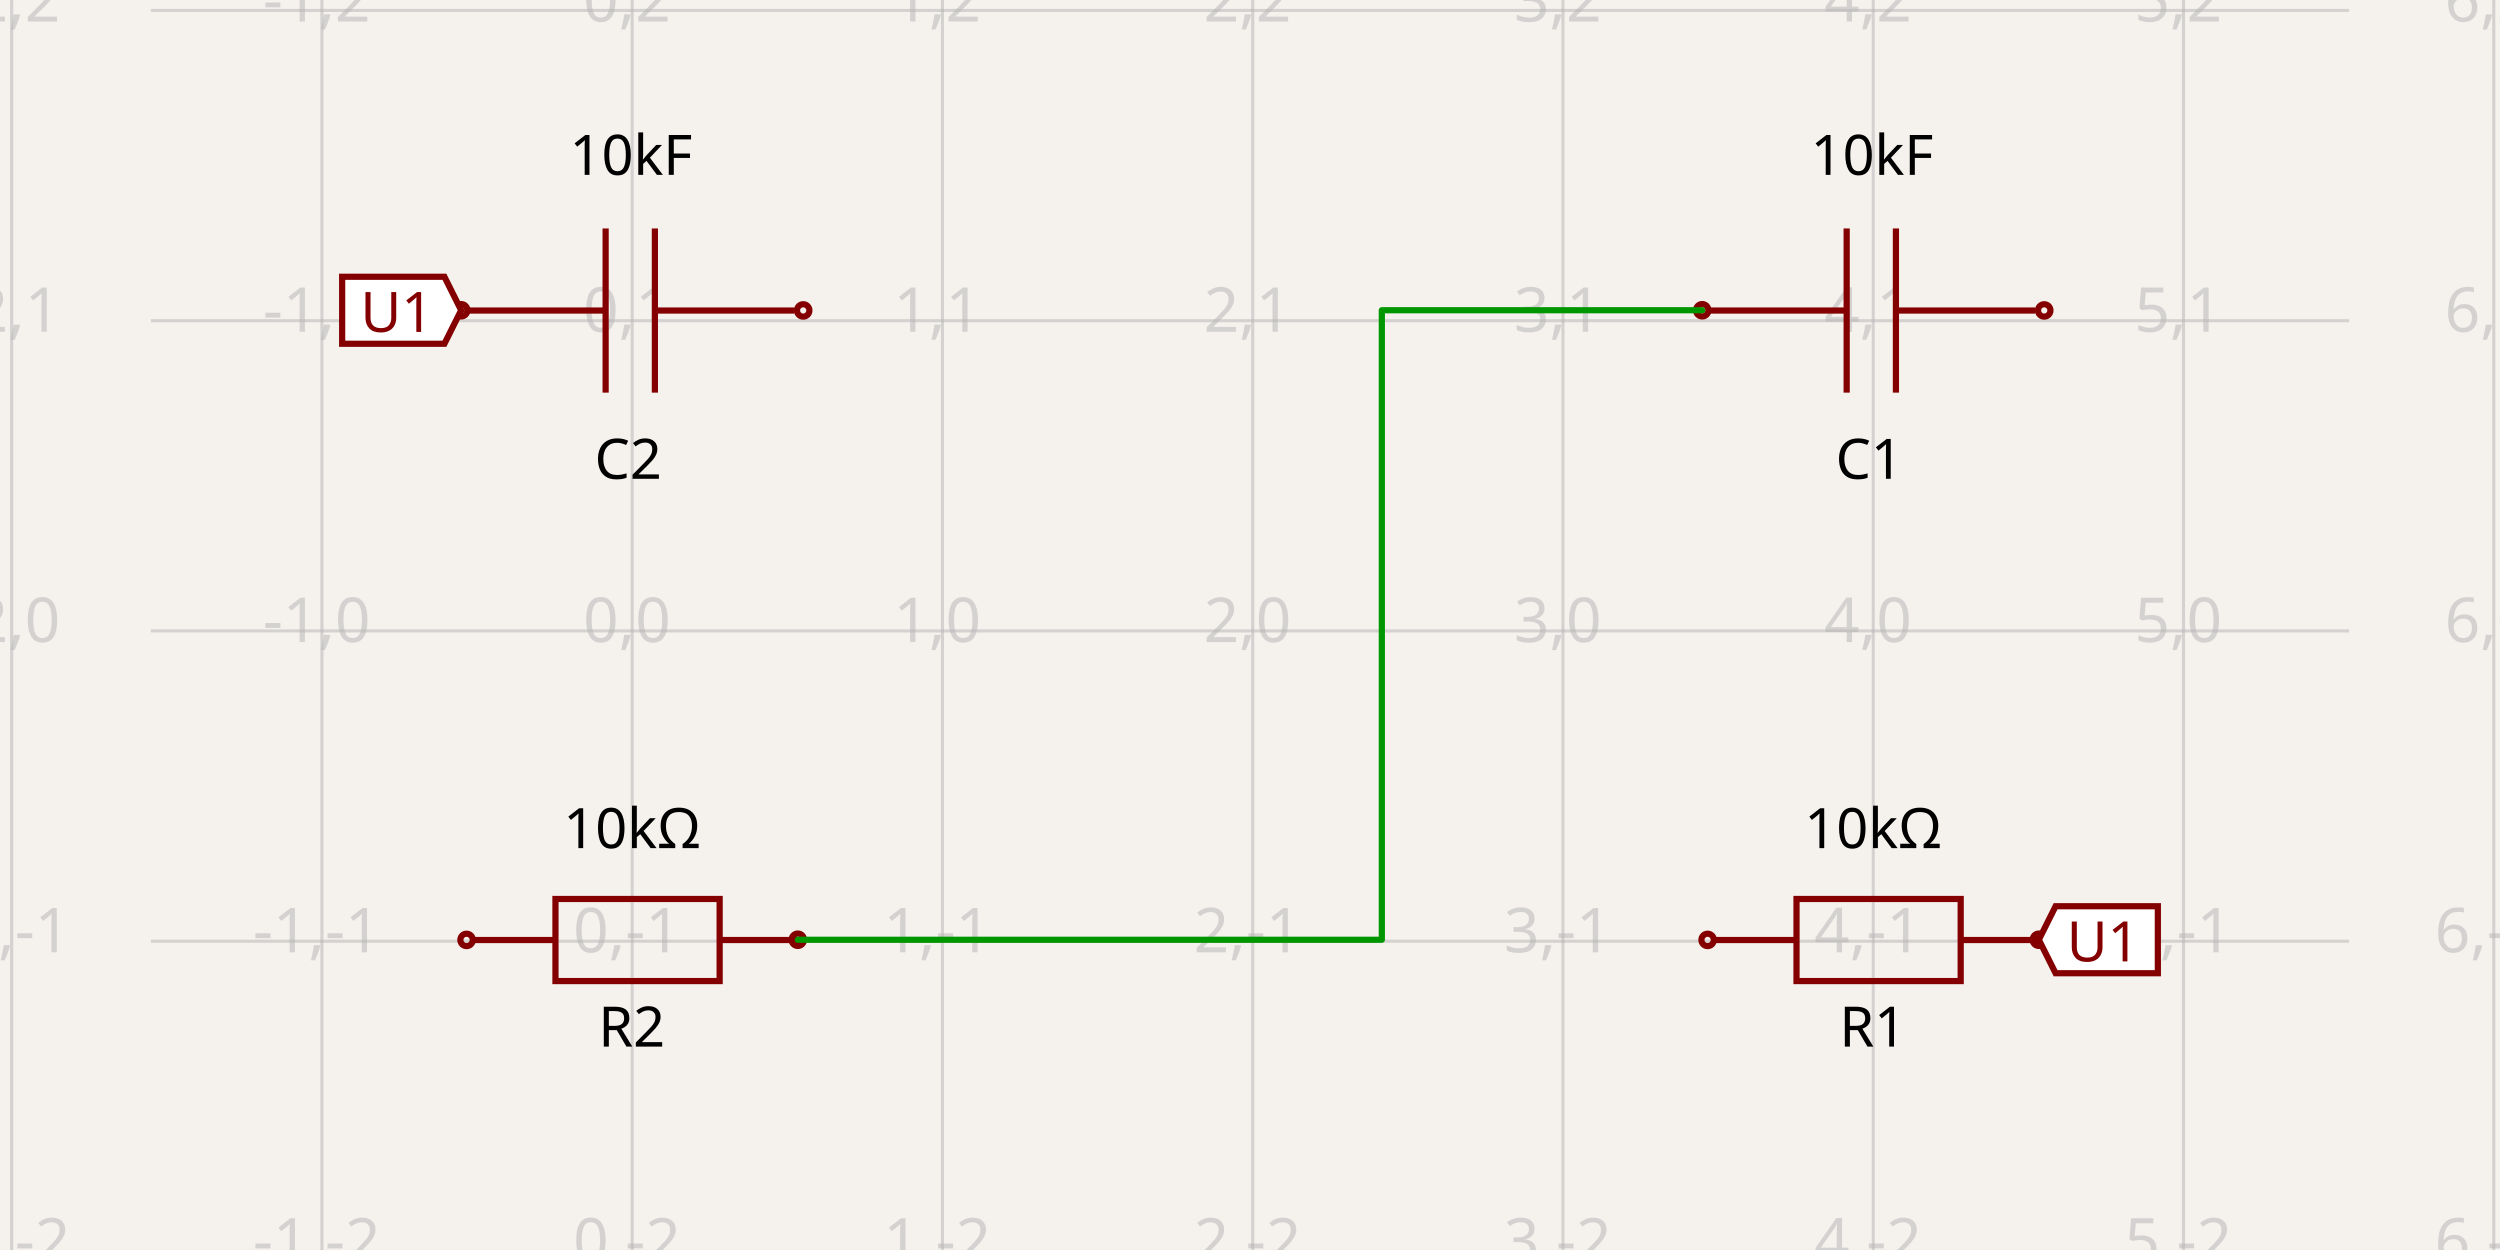
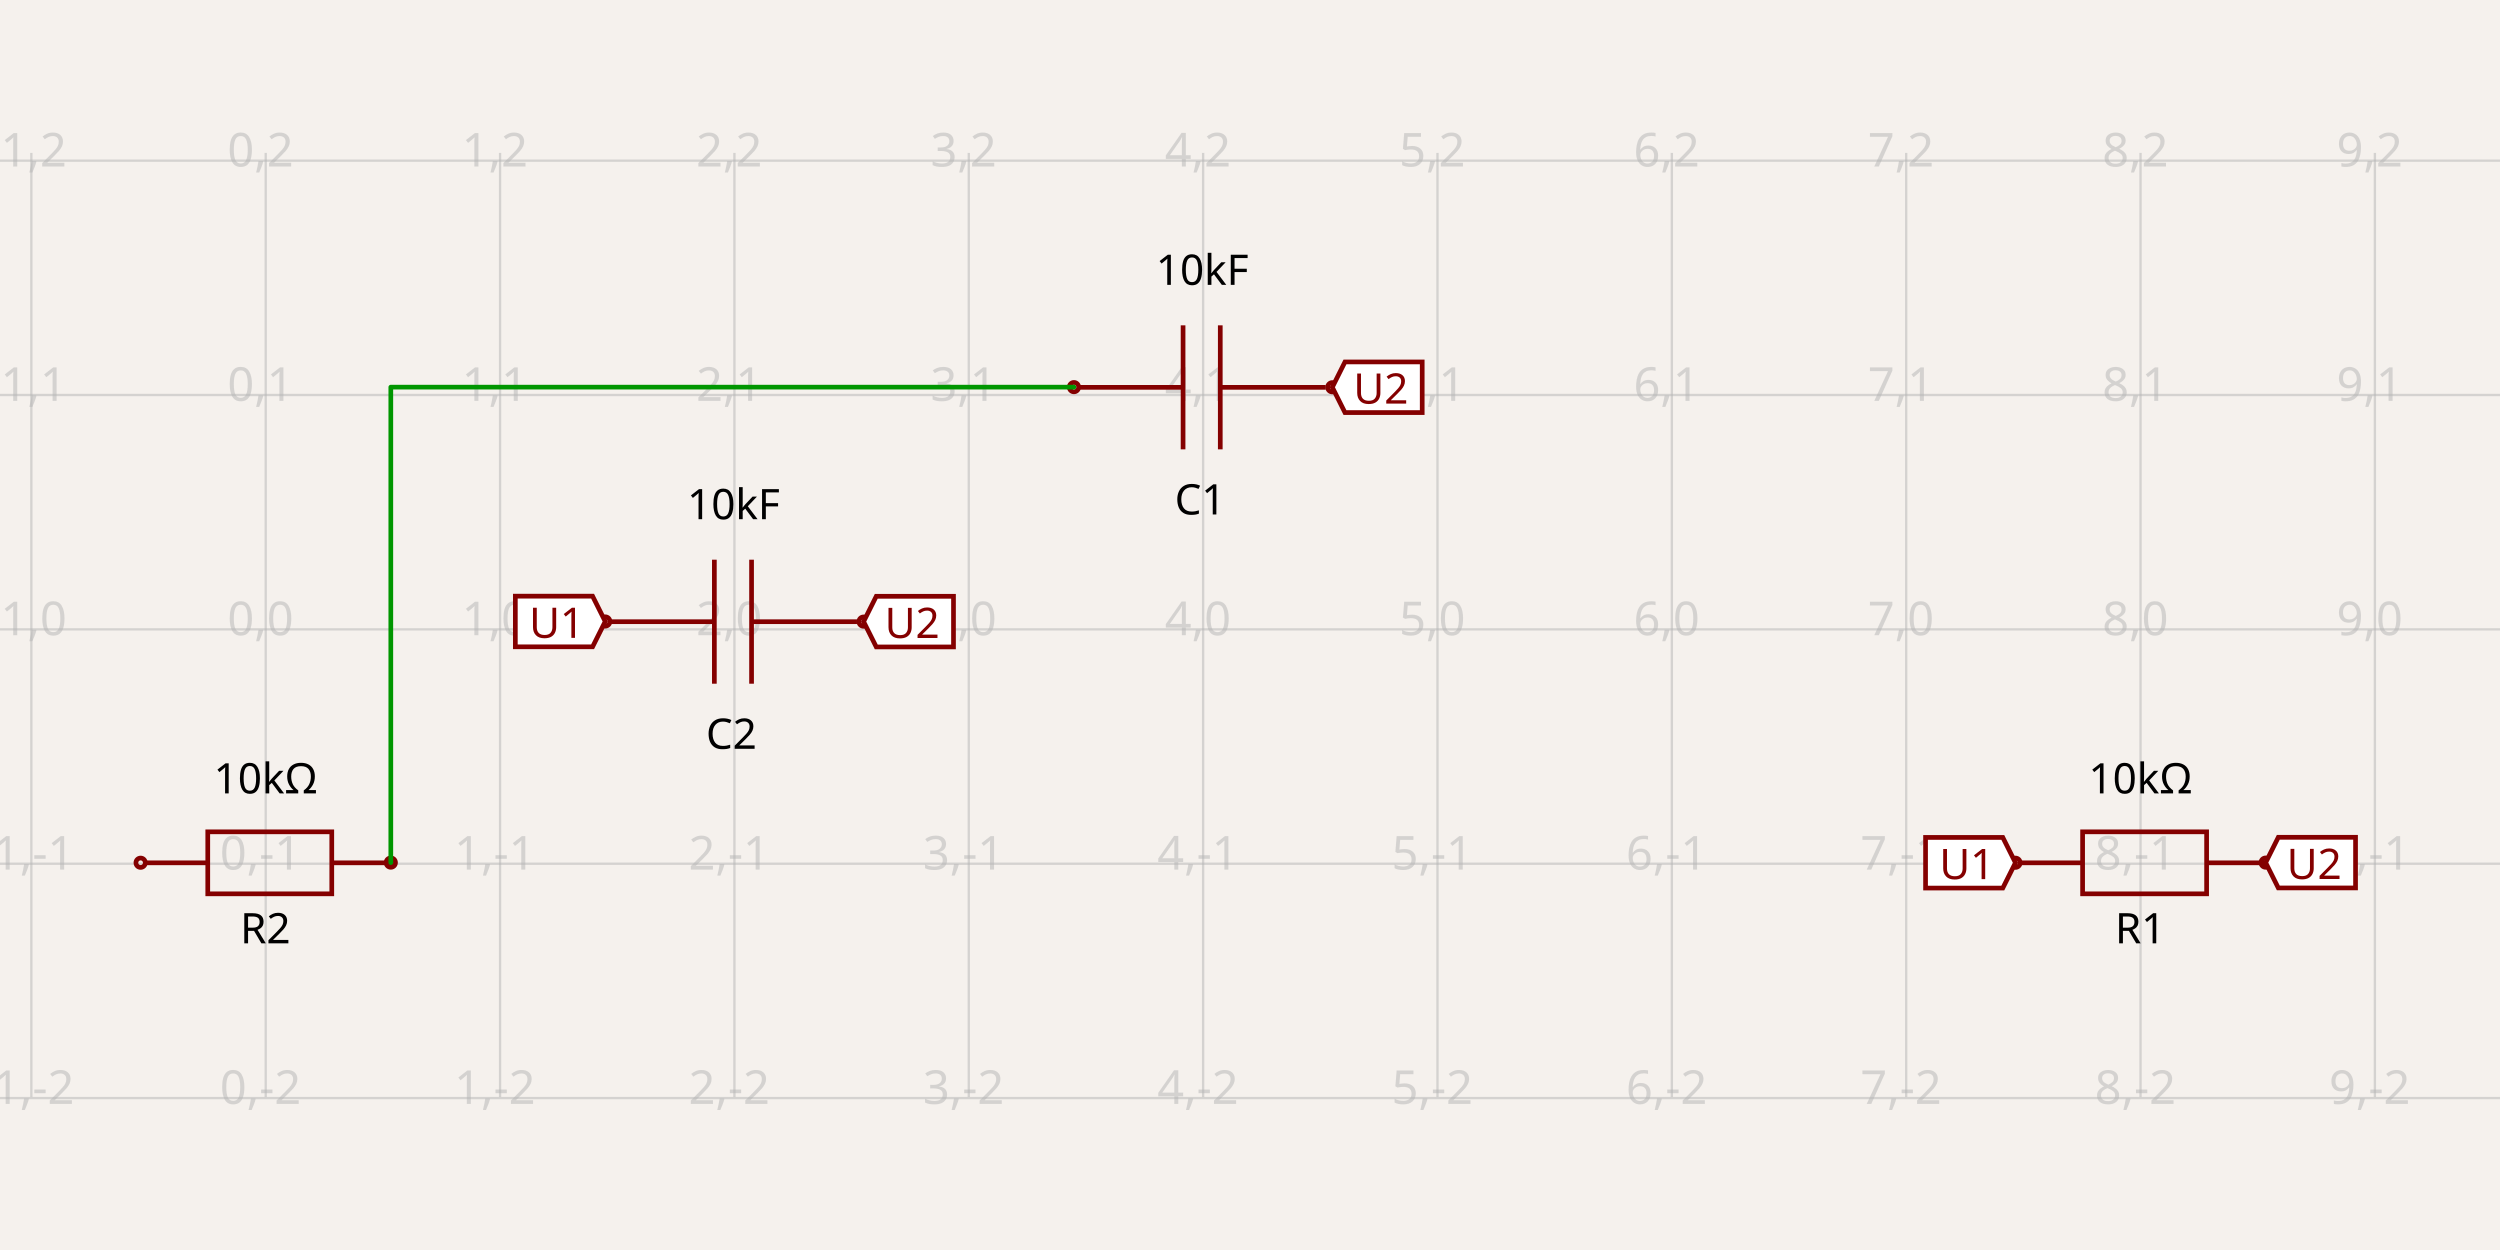
<svg xmlns="http://www.w3.org/2000/svg" width="1200" height="600" style="background-color: rgb(245, 241, 237)">
  <style>
              .boundary { fill: rgb(245, 241, 237); }
              .schematic-boundary { fill: none; stroke: #fff; }
              .component { fill: none; stroke: rgb(132, 0, 0); }
              .chip { fill: rgb(255, 255, 194); stroke: rgb(132, 0, 0); }
              .component-pin { fill: none; stroke: rgb(132, 0, 0); }
              .trace:hover {
                filter: invert(1);
              }
              .trace:hover .trace-crossing-outline {
                opacity: 0;
              }
              .text { font-family: sans-serif; fill: rgb(0, 150, 0); }
              .pin-number { fill: rgb(169, 0, 0); }
              .port-label { fill: rgb(0, 100, 100); }
              .component-name { fill: rgb(0, 100, 100); }
            </style>
  <rect class="boundary" x="0" y="0" width="1200" height="600" />
  <g class="grid">
-     <line x1="5.598" y1="600" x2="5.598" y2="-3.68913788406644e-11" stroke="rgb(181, 181, 181)" stroke-width="1.489" stroke-opacity="0.5" />
-     <line x1="154.523" y1="600" x2="154.523" y2="-3.68913788406644e-11" stroke="rgb(181, 181, 181)" stroke-width="1.489" stroke-opacity="0.5" />
-     <line x1="303.447" y1="600" x2="303.447" y2="-3.68913788406644e-11" stroke="rgb(181, 181, 181)" stroke-width="1.489" stroke-opacity="0.5" />
-     <line x1="452.372" y1="600" x2="452.372" y2="-3.68913788406644e-11" stroke="rgb(181, 181, 181)" stroke-width="1.489" stroke-opacity="0.5" />
-     <line x1="601.297" y1="600" x2="601.297" y2="-3.68913788406644e-11" stroke="rgb(181, 181, 181)" stroke-width="1.489" stroke-opacity="0.5" />
-     <line x1="750.222" y1="600" x2="750.222" y2="-3.68913788406644e-11" stroke="rgb(181, 181, 181)" stroke-width="1.489" stroke-opacity="0.5" />
-     <line x1="899.147" y1="600" x2="899.147" y2="-3.68913788406644e-11" stroke="rgb(181, 181, 181)" stroke-width="1.489" stroke-opacity="0.5" />
-     <line x1="1048.072" y1="600" x2="1048.072" y2="-3.68913788406644e-11" stroke="rgb(181, 181, 181)" stroke-width="1.489" stroke-opacity="0.5" />
-     <line x1="1196.996" y1="600" x2="1196.996" y2="-3.68913788406644e-11" stroke="rgb(181, 181, 181)" stroke-width="1.489" stroke-opacity="0.5" />
-     <line x1="72.434" y1="600.706" x2="1127.566" y2="600.706" stroke="rgb(181, 181, 181)" stroke-width="1.489" stroke-opacity="0.5" />
-     <line x1="72.434" y1="451.781" x2="1127.566" y2="451.781" stroke="rgb(181, 181, 181)" stroke-width="1.489" stroke-opacity="0.5" />
-     <line x1="72.434" y1="302.856" x2="1127.566" y2="302.856" stroke="rgb(181, 181, 181)" stroke-width="1.489" stroke-opacity="0.5" />
-     <line x1="72.434" y1="153.932" x2="1127.566" y2="153.932" stroke="rgb(181, 181, 181)" stroke-width="1.489" stroke-opacity="0.5" />
-     <line x1="72.434" y1="5.007" x2="1127.566" y2="5.007" stroke="rgb(181, 181, 181)" stroke-width="1.489" stroke-opacity="0.5" />
-     <line x1="72.434" y1="-143.918" x2="1127.566" y2="-143.918" stroke="rgb(181, 181, 181)" stroke-width="1.489" stroke-opacity="0.5" />
-     <text x="3.098" y="595.706" fill="rgb(181, 181, 181)" font-size="29.785" fill-opacity="0.5" text-anchor="middle" dominant-baseline="middle" font-family="sans-serif">-2,-2</text>
-     <text x="3.098" y="446.781" fill="rgb(181, 181, 181)" font-size="29.785" fill-opacity="0.5" text-anchor="middle" dominant-baseline="middle" font-family="sans-serif">-2,-1</text>
-     <text x="3.098" y="297.856" fill="rgb(181, 181, 181)" font-size="29.785" fill-opacity="0.5" text-anchor="middle" dominant-baseline="middle" font-family="sans-serif">-2,0</text>
-     <text x="3.098" y="148.932" fill="rgb(181, 181, 181)" font-size="29.785" fill-opacity="0.5" text-anchor="middle" dominant-baseline="middle" font-family="sans-serif">-2,1</text>
-     <text x="3.098" y="0.007" fill="rgb(181, 181, 181)" font-size="29.785" fill-opacity="0.5" text-anchor="middle" dominant-baseline="middle" font-family="sans-serif">-2,2</text>
-     <text x="3.098" y="-148.918" fill="rgb(181, 181, 181)" font-size="29.785" fill-opacity="0.5" text-anchor="middle" dominant-baseline="middle" font-family="sans-serif">-2,3</text>
-     <text x="152.023" y="595.706" fill="rgb(181, 181, 181)" font-size="29.785" fill-opacity="0.5" text-anchor="middle" dominant-baseline="middle" font-family="sans-serif">-1,-2</text>
-     <text x="152.023" y="446.781" fill="rgb(181, 181, 181)" font-size="29.785" fill-opacity="0.5" text-anchor="middle" dominant-baseline="middle" font-family="sans-serif">-1,-1</text>
-     <text x="152.023" y="297.856" fill="rgb(181, 181, 181)" font-size="29.785" fill-opacity="0.5" text-anchor="middle" dominant-baseline="middle" font-family="sans-serif">-1,0</text>
-     <text x="152.023" y="148.932" fill="rgb(181, 181, 181)" font-size="29.785" fill-opacity="0.5" text-anchor="middle" dominant-baseline="middle" font-family="sans-serif">-1,1</text>
-     <text x="152.023" y="0.007" fill="rgb(181, 181, 181)" font-size="29.785" fill-opacity="0.5" text-anchor="middle" dominant-baseline="middle" font-family="sans-serif">-1,2</text>
-     <text x="152.023" y="-148.918" fill="rgb(181, 181, 181)" font-size="29.785" fill-opacity="0.5" text-anchor="middle" dominant-baseline="middle" font-family="sans-serif">-1,3</text>
-     <text x="300.947" y="595.706" fill="rgb(181, 181, 181)" font-size="29.785" fill-opacity="0.5" text-anchor="middle" dominant-baseline="middle" font-family="sans-serif">0,-2</text>
-     <text x="300.947" y="446.781" fill="rgb(181, 181, 181)" font-size="29.785" fill-opacity="0.5" text-anchor="middle" dominant-baseline="middle" font-family="sans-serif">0,-1</text>
-     <text x="300.947" y="297.856" fill="rgb(181, 181, 181)" font-size="29.785" fill-opacity="0.5" text-anchor="middle" dominant-baseline="middle" font-family="sans-serif">0,0</text>
-     <text x="300.947" y="148.932" fill="rgb(181, 181, 181)" font-size="29.785" fill-opacity="0.5" text-anchor="middle" dominant-baseline="middle" font-family="sans-serif">0,1</text>
-     <text x="300.947" y="0.007" fill="rgb(181, 181, 181)" font-size="29.785" fill-opacity="0.5" text-anchor="middle" dominant-baseline="middle" font-family="sans-serif">0,2</text>
-     <text x="300.947" y="-148.918" fill="rgb(181, 181, 181)" font-size="29.785" fill-opacity="0.5" text-anchor="middle" dominant-baseline="middle" font-family="sans-serif">0,3</text>
-     <text x="449.872" y="595.706" fill="rgb(181, 181, 181)" font-size="29.785" fill-opacity="0.5" text-anchor="middle" dominant-baseline="middle" font-family="sans-serif">1,-2</text>
-     <text x="449.872" y="446.781" fill="rgb(181, 181, 181)" font-size="29.785" fill-opacity="0.5" text-anchor="middle" dominant-baseline="middle" font-family="sans-serif">1,-1</text>
-     <text x="449.872" y="297.856" fill="rgb(181, 181, 181)" font-size="29.785" fill-opacity="0.5" text-anchor="middle" dominant-baseline="middle" font-family="sans-serif">1,0</text>
-     <text x="449.872" y="148.932" fill="rgb(181, 181, 181)" font-size="29.785" fill-opacity="0.5" text-anchor="middle" dominant-baseline="middle" font-family="sans-serif">1,1</text>
-     <text x="449.872" y="0.007" fill="rgb(181, 181, 181)" font-size="29.785" fill-opacity="0.5" text-anchor="middle" dominant-baseline="middle" font-family="sans-serif">1,2</text>
-     <text x="449.872" y="-148.918" fill="rgb(181, 181, 181)" font-size="29.785" fill-opacity="0.5" text-anchor="middle" dominant-baseline="middle" font-family="sans-serif">1,3</text>
-     <text x="598.797" y="595.706" fill="rgb(181, 181, 181)" font-size="29.785" fill-opacity="0.5" text-anchor="middle" dominant-baseline="middle" font-family="sans-serif">2,-2</text>
-     <text x="598.797" y="446.781" fill="rgb(181, 181, 181)" font-size="29.785" fill-opacity="0.5" text-anchor="middle" dominant-baseline="middle" font-family="sans-serif">2,-1</text>
-     <text x="598.797" y="297.856" fill="rgb(181, 181, 181)" font-size="29.785" fill-opacity="0.5" text-anchor="middle" dominant-baseline="middle" font-family="sans-serif">2,0</text>
-     <text x="598.797" y="148.932" fill="rgb(181, 181, 181)" font-size="29.785" fill-opacity="0.5" text-anchor="middle" dominant-baseline="middle" font-family="sans-serif">2,1</text>
-     <text x="598.797" y="0.007" fill="rgb(181, 181, 181)" font-size="29.785" fill-opacity="0.5" text-anchor="middle" dominant-baseline="middle" font-family="sans-serif">2,2</text>
-     <text x="598.797" y="-148.918" fill="rgb(181, 181, 181)" font-size="29.785" fill-opacity="0.5" text-anchor="middle" dominant-baseline="middle" font-family="sans-serif">2,3</text>
-     <text x="747.722" y="595.706" fill="rgb(181, 181, 181)" font-size="29.785" fill-opacity="0.5" text-anchor="middle" dominant-baseline="middle" font-family="sans-serif">3,-2</text>
-     <text x="747.722" y="446.781" fill="rgb(181, 181, 181)" font-size="29.785" fill-opacity="0.5" text-anchor="middle" dominant-baseline="middle" font-family="sans-serif">3,-1</text>
-     <text x="747.722" y="297.856" fill="rgb(181, 181, 181)" font-size="29.785" fill-opacity="0.5" text-anchor="middle" dominant-baseline="middle" font-family="sans-serif">3,0</text>
-     <text x="747.722" y="148.932" fill="rgb(181, 181, 181)" font-size="29.785" fill-opacity="0.5" text-anchor="middle" dominant-baseline="middle" font-family="sans-serif">3,1</text>
-     <text x="747.722" y="0.007" fill="rgb(181, 181, 181)" font-size="29.785" fill-opacity="0.5" text-anchor="middle" dominant-baseline="middle" font-family="sans-serif">3,2</text>
-     <text x="747.722" y="-148.918" fill="rgb(181, 181, 181)" font-size="29.785" fill-opacity="0.5" text-anchor="middle" dominant-baseline="middle" font-family="sans-serif">3,3</text>
-     <text x="896.647" y="595.706" fill="rgb(181, 181, 181)" font-size="29.785" fill-opacity="0.5" text-anchor="middle" dominant-baseline="middle" font-family="sans-serif">4,-2</text>
-     <text x="896.647" y="446.781" fill="rgb(181, 181, 181)" font-size="29.785" fill-opacity="0.5" text-anchor="middle" dominant-baseline="middle" font-family="sans-serif">4,-1</text>
-     <text x="896.647" y="297.856" fill="rgb(181, 181, 181)" font-size="29.785" fill-opacity="0.5" text-anchor="middle" dominant-baseline="middle" font-family="sans-serif">4,0</text>
-     <text x="896.647" y="148.932" fill="rgb(181, 181, 181)" font-size="29.785" fill-opacity="0.5" text-anchor="middle" dominant-baseline="middle" font-family="sans-serif">4,1</text>
-     <text x="896.647" y="0.007" fill="rgb(181, 181, 181)" font-size="29.785" fill-opacity="0.5" text-anchor="middle" dominant-baseline="middle" font-family="sans-serif">4,2</text>
-     <text x="896.647" y="-148.918" fill="rgb(181, 181, 181)" font-size="29.785" fill-opacity="0.5" text-anchor="middle" dominant-baseline="middle" font-family="sans-serif">4,3</text>
-     <text x="1045.572" y="595.706" fill="rgb(181, 181, 181)" font-size="29.785" fill-opacity="0.5" text-anchor="middle" dominant-baseline="middle" font-family="sans-serif">5,-2</text>
-     <text x="1045.572" y="446.781" fill="rgb(181, 181, 181)" font-size="29.785" fill-opacity="0.5" text-anchor="middle" dominant-baseline="middle" font-family="sans-serif">5,-1</text>
-     <text x="1045.572" y="297.856" fill="rgb(181, 181, 181)" font-size="29.785" fill-opacity="0.5" text-anchor="middle" dominant-baseline="middle" font-family="sans-serif">5,0</text>
-     <text x="1045.572" y="148.932" fill="rgb(181, 181, 181)" font-size="29.785" fill-opacity="0.5" text-anchor="middle" dominant-baseline="middle" font-family="sans-serif">5,1</text>
-     <text x="1045.572" y="0.007" fill="rgb(181, 181, 181)" font-size="29.785" fill-opacity="0.5" text-anchor="middle" dominant-baseline="middle" font-family="sans-serif">5,2</text>
-     <text x="1045.572" y="-148.918" fill="rgb(181, 181, 181)" font-size="29.785" fill-opacity="0.5" text-anchor="middle" dominant-baseline="middle" font-family="sans-serif">5,3</text>
-     <text x="1194.496" y="595.706" fill="rgb(181, 181, 181)" font-size="29.785" fill-opacity="0.5" text-anchor="middle" dominant-baseline="middle" font-family="sans-serif">6,-2</text>
-     <text x="1194.496" y="446.781" fill="rgb(181, 181, 181)" font-size="29.785" fill-opacity="0.5" text-anchor="middle" dominant-baseline="middle" font-family="sans-serif">6,-1</text>
-     <text x="1194.496" y="297.856" fill="rgb(181, 181, 181)" font-size="29.785" fill-opacity="0.5" text-anchor="middle" dominant-baseline="middle" font-family="sans-serif">6,0</text>
-     <text x="1194.496" y="148.932" fill="rgb(181, 181, 181)" font-size="29.785" fill-opacity="0.5" text-anchor="middle" dominant-baseline="middle" font-family="sans-serif">6,1</text>
-     <text x="1194.496" y="0.007" fill="rgb(181, 181, 181)" font-size="29.785" fill-opacity="0.5" text-anchor="middle" dominant-baseline="middle" font-family="sans-serif">6,2</text>
-     <text x="1194.496" y="-148.918" fill="rgb(181, 181, 181)" font-size="29.785" fill-opacity="0.5" text-anchor="middle" dominant-baseline="middle" font-family="sans-serif">6,3</text>
+     <line x1="-97.44" y1="526.605" x2="-97.44" y2="73.395" stroke="rgb(181, 181, 181)" stroke-width="1.125" stroke-opacity="0.5" />
+     <line x1="15.05" y1="526.605" x2="15.05" y2="73.395" stroke="rgb(181, 181, 181)" stroke-width="1.125" stroke-opacity="0.5" />
+     <line x1="127.541" y1="526.605" x2="127.541" y2="73.395" stroke="rgb(181, 181, 181)" stroke-width="1.125" stroke-opacity="0.5" />
+     <line x1="240.031" y1="526.605" x2="240.031" y2="73.395" stroke="rgb(181, 181, 181)" stroke-width="1.125" stroke-opacity="0.5" />
+     <line x1="352.521" y1="526.605" x2="352.521" y2="73.395" stroke="rgb(181, 181, 181)" stroke-width="1.125" stroke-opacity="0.5" />
+     <line x1="465.012" y1="526.605" x2="465.012" y2="73.395" stroke="rgb(181, 181, 181)" stroke-width="1.125" stroke-opacity="0.5" />
+     <line x1="577.502" y1="526.605" x2="577.502" y2="73.395" stroke="rgb(181, 181, 181)" stroke-width="1.125" stroke-opacity="0.5" />
+     <line x1="689.992" y1="526.605" x2="689.992" y2="73.395" stroke="rgb(181, 181, 181)" stroke-width="1.125" stroke-opacity="0.5" />
+     <line x1="802.483" y1="526.605" x2="802.483" y2="73.395" stroke="rgb(181, 181, 181)" stroke-width="1.125" stroke-opacity="0.5" />
+     <line x1="914.973" y1="526.605" x2="914.973" y2="73.395" stroke="rgb(181, 181, 181)" stroke-width="1.125" stroke-opacity="0.5" />
+     <line x1="1027.463" y1="526.605" x2="1027.463" y2="73.395" stroke="rgb(181, 181, 181)" stroke-width="1.125" stroke-opacity="0.5" />
+     <line x1="1139.954" y1="526.605" x2="1139.954" y2="73.395" stroke="rgb(181, 181, 181)" stroke-width="1.125" stroke-opacity="0.5" />
+     <line x1="1252.444" y1="526.605" x2="1252.444" y2="73.395" stroke="rgb(181, 181, 181)" stroke-width="1.125" stroke-opacity="0.5" />
+     <line x1="5.560707450058544e-11" y1="527.077" x2="1200" y2="527.077" stroke="rgb(181, 181, 181)" stroke-width="1.125" stroke-opacity="0.5" />
+     <line x1="5.560707450058544e-11" y1="414.586" x2="1200" y2="414.586" stroke="rgb(181, 181, 181)" stroke-width="1.125" stroke-opacity="0.5" />
+     <line x1="5.560707450058544e-11" y1="302.096" x2="1200" y2="302.096" stroke="rgb(181, 181, 181)" stroke-width="1.125" stroke-opacity="0.5" />
+     <line x1="5.560707450058544e-11" y1="189.606" x2="1200" y2="189.606" stroke="rgb(181, 181, 181)" stroke-width="1.125" stroke-opacity="0.5" />
+     <line x1="5.560707450058544e-11" y1="77.115" x2="1200" y2="77.115" stroke="rgb(181, 181, 181)" stroke-width="1.125" stroke-opacity="0.5" />
+     <line x1="5.560707450058544e-11" y1="-35.375" x2="1200" y2="-35.375" stroke="rgb(181, 181, 181)" stroke-width="1.125" stroke-opacity="0.5" />
+     <text x="-99.94" y="522.077" fill="rgb(181, 181, 181)" font-size="22.498" fill-opacity="0.5" text-anchor="middle" dominant-baseline="middle" font-family="sans-serif">-2,-2</text>
+     <text x="-99.94" y="409.586" fill="rgb(181, 181, 181)" font-size="22.498" fill-opacity="0.5" text-anchor="middle" dominant-baseline="middle" font-family="sans-serif">-2,-1</text>
+     <text x="-99.94" y="297.096" fill="rgb(181, 181, 181)" font-size="22.498" fill-opacity="0.5" text-anchor="middle" dominant-baseline="middle" font-family="sans-serif">-2,0</text>
+     <text x="-99.94" y="184.606" fill="rgb(181, 181, 181)" font-size="22.498" fill-opacity="0.5" text-anchor="middle" dominant-baseline="middle" font-family="sans-serif">-2,1</text>
+     <text x="-99.94" y="72.115" fill="rgb(181, 181, 181)" font-size="22.498" fill-opacity="0.5" text-anchor="middle" dominant-baseline="middle" font-family="sans-serif">-2,2</text>
+     <text x="-99.94" y="-40.375" fill="rgb(181, 181, 181)" font-size="22.498" fill-opacity="0.5" text-anchor="middle" dominant-baseline="middle" font-family="sans-serif">-2,3</text>
+     <text x="12.55" y="522.077" fill="rgb(181, 181, 181)" font-size="22.498" fill-opacity="0.5" text-anchor="middle" dominant-baseline="middle" font-family="sans-serif">-1,-2</text>
+     <text x="12.55" y="409.586" fill="rgb(181, 181, 181)" font-size="22.498" fill-opacity="0.5" text-anchor="middle" dominant-baseline="middle" font-family="sans-serif">-1,-1</text>
+     <text x="12.55" y="297.096" fill="rgb(181, 181, 181)" font-size="22.498" fill-opacity="0.5" text-anchor="middle" dominant-baseline="middle" font-family="sans-serif">-1,0</text>
+     <text x="12.55" y="184.606" fill="rgb(181, 181, 181)" font-size="22.498" fill-opacity="0.5" text-anchor="middle" dominant-baseline="middle" font-family="sans-serif">-1,1</text>
+     <text x="12.55" y="72.115" fill="rgb(181, 181, 181)" font-size="22.498" fill-opacity="0.5" text-anchor="middle" dominant-baseline="middle" font-family="sans-serif">-1,2</text>
+     <text x="12.55" y="-40.375" fill="rgb(181, 181, 181)" font-size="22.498" fill-opacity="0.5" text-anchor="middle" dominant-baseline="middle" font-family="sans-serif">-1,3</text>
+     <text x="125.041" y="522.077" fill="rgb(181, 181, 181)" font-size="22.498" fill-opacity="0.5" text-anchor="middle" dominant-baseline="middle" font-family="sans-serif">0,-2</text>
+     <text x="125.041" y="409.586" fill="rgb(181, 181, 181)" font-size="22.498" fill-opacity="0.5" text-anchor="middle" dominant-baseline="middle" font-family="sans-serif">0,-1</text>
+     <text x="125.041" y="297.096" fill="rgb(181, 181, 181)" font-size="22.498" fill-opacity="0.5" text-anchor="middle" dominant-baseline="middle" font-family="sans-serif">0,0</text>
+     <text x="125.041" y="184.606" fill="rgb(181, 181, 181)" font-size="22.498" fill-opacity="0.5" text-anchor="middle" dominant-baseline="middle" font-family="sans-serif">0,1</text>
+     <text x="125.041" y="72.115" fill="rgb(181, 181, 181)" font-size="22.498" fill-opacity="0.5" text-anchor="middle" dominant-baseline="middle" font-family="sans-serif">0,2</text>
+     <text x="125.041" y="-40.375" fill="rgb(181, 181, 181)" font-size="22.498" fill-opacity="0.5" text-anchor="middle" dominant-baseline="middle" font-family="sans-serif">0,3</text>
+     <text x="237.531" y="522.077" fill="rgb(181, 181, 181)" font-size="22.498" fill-opacity="0.5" text-anchor="middle" dominant-baseline="middle" font-family="sans-serif">1,-2</text>
+     <text x="237.531" y="409.586" fill="rgb(181, 181, 181)" font-size="22.498" fill-opacity="0.5" text-anchor="middle" dominant-baseline="middle" font-family="sans-serif">1,-1</text>
+     <text x="237.531" y="297.096" fill="rgb(181, 181, 181)" font-size="22.498" fill-opacity="0.5" text-anchor="middle" dominant-baseline="middle" font-family="sans-serif">1,0</text>
+     <text x="237.531" y="184.606" fill="rgb(181, 181, 181)" font-size="22.498" fill-opacity="0.5" text-anchor="middle" dominant-baseline="middle" font-family="sans-serif">1,1</text>
+     <text x="237.531" y="72.115" fill="rgb(181, 181, 181)" font-size="22.498" fill-opacity="0.5" text-anchor="middle" dominant-baseline="middle" font-family="sans-serif">1,2</text>
+     <text x="237.531" y="-40.375" fill="rgb(181, 181, 181)" font-size="22.498" fill-opacity="0.5" text-anchor="middle" dominant-baseline="middle" font-family="sans-serif">1,3</text>
+     <text x="350.021" y="522.077" fill="rgb(181, 181, 181)" font-size="22.498" fill-opacity="0.5" text-anchor="middle" dominant-baseline="middle" font-family="sans-serif">2,-2</text>
+     <text x="350.021" y="409.586" fill="rgb(181, 181, 181)" font-size="22.498" fill-opacity="0.5" text-anchor="middle" dominant-baseline="middle" font-family="sans-serif">2,-1</text>
+     <text x="350.021" y="297.096" fill="rgb(181, 181, 181)" font-size="22.498" fill-opacity="0.5" text-anchor="middle" dominant-baseline="middle" font-family="sans-serif">2,0</text>
+     <text x="350.021" y="184.606" fill="rgb(181, 181, 181)" font-size="22.498" fill-opacity="0.5" text-anchor="middle" dominant-baseline="middle" font-family="sans-serif">2,1</text>
+     <text x="350.021" y="72.115" fill="rgb(181, 181, 181)" font-size="22.498" fill-opacity="0.5" text-anchor="middle" dominant-baseline="middle" font-family="sans-serif">2,2</text>
+     <text x="350.021" y="-40.375" fill="rgb(181, 181, 181)" font-size="22.498" fill-opacity="0.5" text-anchor="middle" dominant-baseline="middle" font-family="sans-serif">2,3</text>
+     <text x="462.512" y="522.077" fill="rgb(181, 181, 181)" font-size="22.498" fill-opacity="0.5" text-anchor="middle" dominant-baseline="middle" font-family="sans-serif">3,-2</text>
+     <text x="462.512" y="409.586" fill="rgb(181, 181, 181)" font-size="22.498" fill-opacity="0.5" text-anchor="middle" dominant-baseline="middle" font-family="sans-serif">3,-1</text>
+     <text x="462.512" y="297.096" fill="rgb(181, 181, 181)" font-size="22.498" fill-opacity="0.5" text-anchor="middle" dominant-baseline="middle" font-family="sans-serif">3,0</text>
+     <text x="462.512" y="184.606" fill="rgb(181, 181, 181)" font-size="22.498" fill-opacity="0.5" text-anchor="middle" dominant-baseline="middle" font-family="sans-serif">3,1</text>
+     <text x="462.512" y="72.115" fill="rgb(181, 181, 181)" font-size="22.498" fill-opacity="0.5" text-anchor="middle" dominant-baseline="middle" font-family="sans-serif">3,2</text>
+     <text x="462.512" y="-40.375" fill="rgb(181, 181, 181)" font-size="22.498" fill-opacity="0.5" text-anchor="middle" dominant-baseline="middle" font-family="sans-serif">3,3</text>
+     <text x="575.002" y="522.077" fill="rgb(181, 181, 181)" font-size="22.498" fill-opacity="0.5" text-anchor="middle" dominant-baseline="middle" font-family="sans-serif">4,-2</text>
+     <text x="575.002" y="409.586" fill="rgb(181, 181, 181)" font-size="22.498" fill-opacity="0.5" text-anchor="middle" dominant-baseline="middle" font-family="sans-serif">4,-1</text>
+     <text x="575.002" y="297.096" fill="rgb(181, 181, 181)" font-size="22.498" fill-opacity="0.5" text-anchor="middle" dominant-baseline="middle" font-family="sans-serif">4,0</text>
+     <text x="575.002" y="184.606" fill="rgb(181, 181, 181)" font-size="22.498" fill-opacity="0.5" text-anchor="middle" dominant-baseline="middle" font-family="sans-serif">4,1</text>
+     <text x="575.002" y="72.115" fill="rgb(181, 181, 181)" font-size="22.498" fill-opacity="0.5" text-anchor="middle" dominant-baseline="middle" font-family="sans-serif">4,2</text>
+     <text x="575.002" y="-40.375" fill="rgb(181, 181, 181)" font-size="22.498" fill-opacity="0.5" text-anchor="middle" dominant-baseline="middle" font-family="sans-serif">4,3</text>
+     <text x="687.492" y="522.077" fill="rgb(181, 181, 181)" font-size="22.498" fill-opacity="0.5" text-anchor="middle" dominant-baseline="middle" font-family="sans-serif">5,-2</text>
+     <text x="687.492" y="409.586" fill="rgb(181, 181, 181)" font-size="22.498" fill-opacity="0.5" text-anchor="middle" dominant-baseline="middle" font-family="sans-serif">5,-1</text>
+     <text x="687.492" y="297.096" fill="rgb(181, 181, 181)" font-size="22.498" fill-opacity="0.5" text-anchor="middle" dominant-baseline="middle" font-family="sans-serif">5,0</text>
+     <text x="687.492" y="184.606" fill="rgb(181, 181, 181)" font-size="22.498" fill-opacity="0.5" text-anchor="middle" dominant-baseline="middle" font-family="sans-serif">5,1</text>
+     <text x="687.492" y="72.115" fill="rgb(181, 181, 181)" font-size="22.498" fill-opacity="0.5" text-anchor="middle" dominant-baseline="middle" font-family="sans-serif">5,2</text>
+     <text x="687.492" y="-40.375" fill="rgb(181, 181, 181)" font-size="22.498" fill-opacity="0.5" text-anchor="middle" dominant-baseline="middle" font-family="sans-serif">5,3</text>
+     <text x="799.983" y="522.077" fill="rgb(181, 181, 181)" font-size="22.498" fill-opacity="0.5" text-anchor="middle" dominant-baseline="middle" font-family="sans-serif">6,-2</text>
+     <text x="799.983" y="409.586" fill="rgb(181, 181, 181)" font-size="22.498" fill-opacity="0.5" text-anchor="middle" dominant-baseline="middle" font-family="sans-serif">6,-1</text>
+     <text x="799.983" y="297.096" fill="rgb(181, 181, 181)" font-size="22.498" fill-opacity="0.5" text-anchor="middle" dominant-baseline="middle" font-family="sans-serif">6,0</text>
+     <text x="799.983" y="184.606" fill="rgb(181, 181, 181)" font-size="22.498" fill-opacity="0.5" text-anchor="middle" dominant-baseline="middle" font-family="sans-serif">6,1</text>
+     <text x="799.983" y="72.115" fill="rgb(181, 181, 181)" font-size="22.498" fill-opacity="0.5" text-anchor="middle" dominant-baseline="middle" font-family="sans-serif">6,2</text>
+     <text x="799.983" y="-40.375" fill="rgb(181, 181, 181)" font-size="22.498" fill-opacity="0.5" text-anchor="middle" dominant-baseline="middle" font-family="sans-serif">6,3</text>
+     <text x="912.473" y="522.077" fill="rgb(181, 181, 181)" font-size="22.498" fill-opacity="0.5" text-anchor="middle" dominant-baseline="middle" font-family="sans-serif">7,-2</text>
+     <text x="912.473" y="409.586" fill="rgb(181, 181, 181)" font-size="22.498" fill-opacity="0.5" text-anchor="middle" dominant-baseline="middle" font-family="sans-serif">7,-1</text>
+     <text x="912.473" y="297.096" fill="rgb(181, 181, 181)" font-size="22.498" fill-opacity="0.5" text-anchor="middle" dominant-baseline="middle" font-family="sans-serif">7,0</text>
+     <text x="912.473" y="184.606" fill="rgb(181, 181, 181)" font-size="22.498" fill-opacity="0.5" text-anchor="middle" dominant-baseline="middle" font-family="sans-serif">7,1</text>
+     <text x="912.473" y="72.115" fill="rgb(181, 181, 181)" font-size="22.498" fill-opacity="0.5" text-anchor="middle" dominant-baseline="middle" font-family="sans-serif">7,2</text>
+     <text x="912.473" y="-40.375" fill="rgb(181, 181, 181)" font-size="22.498" fill-opacity="0.5" text-anchor="middle" dominant-baseline="middle" font-family="sans-serif">7,3</text>
+     <text x="1024.963" y="522.077" fill="rgb(181, 181, 181)" font-size="22.498" fill-opacity="0.5" text-anchor="middle" dominant-baseline="middle" font-family="sans-serif">8,-2</text>
+     <text x="1024.963" y="409.586" fill="rgb(181, 181, 181)" font-size="22.498" fill-opacity="0.5" text-anchor="middle" dominant-baseline="middle" font-family="sans-serif">8,-1</text>
+     <text x="1024.963" y="297.096" fill="rgb(181, 181, 181)" font-size="22.498" fill-opacity="0.5" text-anchor="middle" dominant-baseline="middle" font-family="sans-serif">8,0</text>
+     <text x="1024.963" y="184.606" fill="rgb(181, 181, 181)" font-size="22.498" fill-opacity="0.5" text-anchor="middle" dominant-baseline="middle" font-family="sans-serif">8,1</text>
+     <text x="1024.963" y="72.115" fill="rgb(181, 181, 181)" font-size="22.498" fill-opacity="0.5" text-anchor="middle" dominant-baseline="middle" font-family="sans-serif">8,2</text>
+     <text x="1024.963" y="-40.375" fill="rgb(181, 181, 181)" font-size="22.498" fill-opacity="0.5" text-anchor="middle" dominant-baseline="middle" font-family="sans-serif">8,3</text>
+     <text x="1137.454" y="522.077" fill="rgb(181, 181, 181)" font-size="22.498" fill-opacity="0.5" text-anchor="middle" dominant-baseline="middle" font-family="sans-serif">9,-2</text>
+     <text x="1137.454" y="409.586" fill="rgb(181, 181, 181)" font-size="22.498" fill-opacity="0.5" text-anchor="middle" dominant-baseline="middle" font-family="sans-serif">9,-1</text>
+     <text x="1137.454" y="297.096" fill="rgb(181, 181, 181)" font-size="22.498" fill-opacity="0.5" text-anchor="middle" dominant-baseline="middle" font-family="sans-serif">9,0</text>
+     <text x="1137.454" y="184.606" fill="rgb(181, 181, 181)" font-size="22.498" fill-opacity="0.5" text-anchor="middle" dominant-baseline="middle" font-family="sans-serif">9,1</text>
+     <text x="1137.454" y="72.115" fill="rgb(181, 181, 181)" font-size="22.498" fill-opacity="0.5" text-anchor="middle" dominant-baseline="middle" font-family="sans-serif">9,2</text>
+     <text x="1137.454" y="-40.375" fill="rgb(181, 181, 181)" font-size="22.498" fill-opacity="0.5" text-anchor="middle" dominant-baseline="middle" font-family="sans-serif">9,3</text>
+     <text x="1249.944" y="522.077" fill="rgb(181, 181, 181)" font-size="22.498" fill-opacity="0.5" text-anchor="middle" dominant-baseline="middle" font-family="sans-serif">10,-2</text>
+     <text x="1249.944" y="409.586" fill="rgb(181, 181, 181)" font-size="22.498" fill-opacity="0.5" text-anchor="middle" dominant-baseline="middle" font-family="sans-serif">10,-1</text>
+     <text x="1249.944" y="297.096" fill="rgb(181, 181, 181)" font-size="22.498" fill-opacity="0.5" text-anchor="middle" dominant-baseline="middle" font-family="sans-serif">10,0</text>
+     <text x="1249.944" y="184.606" fill="rgb(181, 181, 181)" font-size="22.498" fill-opacity="0.5" text-anchor="middle" dominant-baseline="middle" font-family="sans-serif">10,1</text>
+     <text x="1249.944" y="72.115" fill="rgb(181, 181, 181)" font-size="22.498" fill-opacity="0.5" text-anchor="middle" dominant-baseline="middle" font-family="sans-serif">10,2</text>
+     <text x="1249.944" y="-40.375" fill="rgb(181, 181, 181)" font-size="22.498" fill-opacity="0.5" text-anchor="middle" dominant-baseline="middle" font-family="sans-serif">10,3</text>
  </g>
-   <path d="M 822.919 451.21 L 862.322 451.21" stroke="rgb(132, 0, 0)" fill="none" stroke-width="2.978px" />
-   <path d="M 941.128 451.21 L 980.531 451.21" stroke="rgb(132, 0, 0)" fill="none" stroke-width="2.978px" />
-   <path d="M 901.725 470.911 L 941.128 470.911 L 941.128 431.508 L 862.322 431.508 L 862.322 470.911 L 901.725 470.911" stroke="rgb(132, 0, 0)" fill="none" stroke-width="2.978px" />
-   <text x="898.934" y="481.566" dominant-baseline="hanging" text-anchor="middle" font-family="sans-serif" font-size="26.806px">R1</text>
-   <text x="899.078" y="407.104" dominant-baseline="auto" text-anchor="middle" font-family="sans-serif" font-size="26.806px">10kΩ</text>
-   <circle cx="819.652" cy="451.157" r="2.978px" stroke-width="2.978px" fill="none" stroke="rgb(132, 0, 0)" />
-   <circle cx="978.641" cy="451.075" r="2.978px" stroke-width="2.978px" fill="none" stroke="rgb(132, 0, 0)" />
-   <path d="M 227.22 451.21 L 266.623 451.21" stroke="rgb(132, 0, 0)" fill="none" stroke-width="2.978px" />
-   <path d="M 345.429 451.21 L 384.832 451.21" stroke="rgb(132, 0, 0)" fill="none" stroke-width="2.978px" />
-   <path d="M 306.026 470.911 L 345.429 470.911 L 345.429 431.508 L 266.623 431.508 L 266.623 470.911 L 306.026 470.911" stroke="rgb(132, 0, 0)" fill="none" stroke-width="2.978px" />
-   <text x="303.235" y="481.566" dominant-baseline="hanging" text-anchor="middle" font-family="sans-serif" font-size="26.806px">R2</text>
-   <text x="303.378" y="407.104" dominant-baseline="auto" text-anchor="middle" font-family="sans-serif" font-size="26.806px">10kΩ</text>
-   <circle cx="223.953" cy="451.157" r="2.978px" stroke-width="2.978px" fill="none" stroke="rgb(132, 0, 0)" />
-   <circle cx="382.942" cy="451.075" r="2.978px" stroke-width="2.978px" fill="none" stroke="rgb(132, 0, 0)" />
-   <path d="M 977.025 149.059 L 910.04 149.059" stroke="rgb(132, 0, 0)" fill="none" stroke-width="2.978px" />
-   <path d="M 886.398 149.059 L 819.413 149.059" stroke="rgb(132, 0, 0)" fill="none" stroke-width="2.978px" />
-   <path d="M 910.04 188.462 L 910.04 109.656" stroke="rgb(132, 0, 0)" fill="none" stroke-width="2.978px" />
-   <path d="M 886.398 188.462 L 886.398 109.656" stroke="rgb(132, 0, 0)" fill="none" stroke-width="2.978px" />
-   <text x="897.231" y="209.035" dominant-baseline="hanging" text-anchor="middle" font-family="sans-serif" font-size="26.806px">C1</text>
-   <text x="898.573" y="83.936" dominant-baseline="auto" text-anchor="middle" font-family="sans-serif" font-size="26.806px">10kF</text>
-   <circle cx="817.058" cy="148.925" r="2.978px" stroke-width="2.978px" fill="none" stroke="rgb(132, 0, 0)" />
-   <circle cx="981.235" cy="149.006" r="2.978px" stroke-width="2.978px" fill="none" stroke="rgb(132, 0, 0)" />
-   <path d="M 381.326 149.059 L 314.341 149.059" stroke="rgb(132, 0, 0)" fill="none" stroke-width="2.978px" />
-   <path d="M 290.699 149.059 L 223.714 149.059" stroke="rgb(132, 0, 0)" fill="none" stroke-width="2.978px" />
-   <path d="M 314.341 188.462 L 314.341 109.656" stroke="rgb(132, 0, 0)" fill="none" stroke-width="2.978px" />
-   <path d="M 290.699 188.462 L 290.699 109.656" stroke="rgb(132, 0, 0)" fill="none" stroke-width="2.978px" />
-   <text x="301.532" y="209.035" dominant-baseline="hanging" text-anchor="middle" font-family="sans-serif" font-size="26.806px">C2</text>
-   <text x="302.874" y="83.936" dominant-baseline="auto" text-anchor="middle" font-family="sans-serif" font-size="26.806px">10kF</text>
-   <circle cx="221.359" cy="148.925" r="2.978px" stroke-width="2.978px" fill="none" stroke="rgb(132, 0, 0)" />
-   <circle cx="385.536" cy="149.006" r="2.978px" stroke-width="2.978px" fill="none" stroke="rgb(132, 0, 0)" />
+   <path d="M 969.885 414.155 L 999.648 414.155" stroke="rgb(132, 0, 0)" fill="none" stroke-width="2.25px" />
+   <path d="M 1059.174 414.155 L 1088.937 414.155" stroke="rgb(132, 0, 0)" fill="none" stroke-width="2.25px" />
+   <path d="M 1029.411 429.036 L 1059.174 429.036 L 1059.174 399.273 L 999.648 399.273 L 999.648 429.036 L 1029.411 429.036" stroke="rgb(132, 0, 0)" fill="none" stroke-width="2.25px" />
+   <text x="1027.303" y="437.084" dominant-baseline="hanging" text-anchor="middle" font-family="sans-serif" font-size="20.248px">R1</text>
+   <text x="1027.411" y="380.84" dominant-baseline="auto" text-anchor="middle" font-family="sans-serif" font-size="20.248px">10kΩ</text>
+   <circle cx="967.417" cy="414.115" r="2.25px" stroke-width="2.25px" fill="none" stroke="rgb(132, 0, 0)" />
+   <circle cx="1087.51" cy="414.053" r="2.25px" stroke-width="2.25px" fill="none" stroke="rgb(132, 0, 0)" />
+   <path d="M 69.962 414.155 L 99.725 414.155" stroke="rgb(132, 0, 0)" fill="none" stroke-width="2.25px" />
+   <path d="M 159.251 414.155 L 189.015 414.155" stroke="rgb(132, 0, 0)" fill="none" stroke-width="2.25px" />
+   <path d="M 129.488 429.036 L 159.251 429.036 L 159.251 399.273 L 99.725 399.273 L 99.725 429.036 L 129.488 429.036" stroke="rgb(132, 0, 0)" fill="none" stroke-width="2.25px" />
+   <text x="127.38" y="437.084" dominant-baseline="hanging" text-anchor="middle" font-family="sans-serif" font-size="20.248px">R2</text>
+   <text x="127.488" y="380.84" dominant-baseline="auto" text-anchor="middle" font-family="sans-serif" font-size="20.248px">10kΩ</text>
+   <circle cx="67.494" cy="414.115" r="2.25px" stroke-width="2.25px" fill="none" stroke="rgb(132, 0, 0)" />
+   <circle cx="187.587" cy="414.053" r="2.25px" stroke-width="2.25px" fill="none" stroke="rgb(132, 0, 0)" />
+   <path d="M 636.327 185.925 L 585.73 185.925" stroke="rgb(132, 0, 0)" fill="none" stroke-width="2.25px" />
+   <path d="M 567.872 185.925 L 517.275 185.925" stroke="rgb(132, 0, 0)" fill="none" stroke-width="2.25px" />
+   <path d="M 585.73 215.689 L 585.73 156.162" stroke="rgb(132, 0, 0)" fill="none" stroke-width="2.25px" />
+   <path d="M 567.872 215.689 L 567.872 156.162" stroke="rgb(132, 0, 0)" fill="none" stroke-width="2.25px" />
+   <text x="576.055" y="231.228" dominant-baseline="hanging" text-anchor="middle" font-family="sans-serif" font-size="20.248px">C1</text>
+   <text x="577.069" y="136.734" dominant-baseline="auto" text-anchor="middle" font-family="sans-serif" font-size="20.248px">10kF</text>
+   <circle cx="515.496" cy="185.824" r="2.25px" stroke-width="2.25px" fill="none" stroke="rgb(132, 0, 0)" />
+   <circle cx="639.508" cy="185.885" r="2.25px" stroke-width="2.25px" fill="none" stroke="rgb(132, 0, 0)" />
+   <path d="M 411.347 298.416 L 360.749 298.416" stroke="rgb(132, 0, 0)" fill="none" stroke-width="2.25px" />
+   <path d="M 342.892 298.416 L 292.294 298.416" stroke="rgb(132, 0, 0)" fill="none" stroke-width="2.25px" />
+   <path d="M 360.749 328.179 L 360.749 268.653" stroke="rgb(132, 0, 0)" fill="none" stroke-width="2.25px" />
+   <path d="M 342.892 328.179 L 342.892 268.653" stroke="rgb(132, 0, 0)" fill="none" stroke-width="2.25px" />
+   <text x="351.074" y="343.719" dominant-baseline="hanging" text-anchor="middle" font-family="sans-serif" font-size="20.248px">C2</text>
+   <text x="352.088" y="249.225" dominant-baseline="auto" text-anchor="middle" font-family="sans-serif" font-size="20.248px">10kF</text>
+   <circle cx="290.515" cy="298.314" r="2.25px" stroke-width="2.25px" fill="none" stroke="rgb(132, 0, 0)" />
+   <circle cx="414.527" cy="298.376" r="2.25px" stroke-width="2.25px" fill="none" stroke="rgb(132, 0, 0)" />
  <g class="trace">
-     <path d="M 382.942 451.075 L 663.281 451.075 L 663.281 148.925 L 794.719 148.925 L 817.058 148.925" class="trace-invisible-hover-outline" stroke="rgb(0, 150, 0)" fill="none" stroke-width="23.828px" stroke-linecap="round" opacity="0" stroke-linejoin="round" />
-     <path d="M 382.942 451.075 L 663.281 451.075 L 663.281 148.925 L 794.719 148.925 L 817.058 148.925" stroke="rgb(0, 150, 0)" fill="none" stroke-width="2.978px" stroke-linecap="round" stroke-linejoin="round" />
+     <path d="M 187.587 414.053 L 187.587 185.824 L 498.623 185.824 L 515.496 185.824" class="trace-invisible-hover-outline" stroke="rgb(0, 150, 0)" fill="none" stroke-width="17.998px" stroke-linecap="round" opacity="0" stroke-linejoin="round" />
+     <path d="M 187.587 414.053 L 187.587 185.824 L 498.623 185.824 L 515.496 185.824" stroke="rgb(0, 150, 0)" fill="none" stroke-width="2.25px" stroke-linecap="round" stroke-linejoin="round" />
  </g>
-   <path class="net-label" d="     M 978.641,451.075     L 986.683,434.991     L 1035.769,434.991     L 1035.769,467.159     L 986.683,467.159     Z   " fill="white" stroke="rgb(132, 0, 0)" stroke-width="2.978px" />
-   <text class="net-label-text" x="992.045" y="451.075" fill="rgb(132, 0, 0)" text-anchor="start" dominant-baseline="central" font-family="sans-serif" font-variant-numeric="tabular-nums" font-size="26.806px" transform="">U1</text>
-   <path class="net-label" d="     M 221.359,148.925     L 213.317,165.009     L 164.231,165.009     L 164.231,132.841     L 213.317,132.841     Z   " fill="white" stroke="rgb(132, 0, 0)" stroke-width="2.978px" />
-   <text class="net-label-text" x="207.955" y="148.925" fill="rgb(132, 0, 0)" text-anchor="end" dominant-baseline="central" font-family="sans-serif" font-variant-numeric="tabular-nums" font-size="26.806px" transform="">U1</text>
+   <path class="net-label" d="     M 639.508,185.885     L 645.582,173.736     L 682.659,173.736     L 682.659,198.034     L 645.582,198.034     Z   " fill="white" stroke="rgb(132, 0, 0)" stroke-width="2.25px" />
+   <text class="net-label-text" x="649.632" y="185.885" fill="rgb(132, 0, 0)" text-anchor="start" dominant-baseline="central" font-family="sans-serif" font-variant-numeric="tabular-nums" font-size="20.248px" transform="">U2</text>
+   <path class="net-label" d="     M 414.527,298.376     L 420.601,286.227     L 457.678,286.227     L 457.678,310.525     L 420.601,310.525     Z   " fill="white" stroke="rgb(132, 0, 0)" stroke-width="2.25px" />
+   <text class="net-label-text" x="424.651" y="298.376" fill="rgb(132, 0, 0)" text-anchor="start" dominant-baseline="central" font-family="sans-serif" font-variant-numeric="tabular-nums" font-size="20.248px" transform="">U2</text>
+   <path class="net-label" d="     M 1087.51,414.053     L 1093.584,401.904     L 1130.661,401.904     L 1130.661,426.202     L 1093.584,426.202     Z   " fill="white" stroke="rgb(132, 0, 0)" stroke-width="2.25px" />
+   <text class="net-label-text" x="1097.634" y="414.053" fill="rgb(132, 0, 0)" text-anchor="start" dominant-baseline="central" font-family="sans-serif" font-variant-numeric="tabular-nums" font-size="20.248px" transform="">U2</text>
+   <path class="net-label" d="     M 967.417,414.115     L 961.343,426.264     L 924.266,426.264     L 924.266,401.966     L 961.343,401.966     Z   " fill="white" stroke="rgb(132, 0, 0)" stroke-width="2.25px" />
+   <text class="net-label-text" x="957.293" y="414.115" fill="rgb(132, 0, 0)" text-anchor="end" dominant-baseline="central" font-family="sans-serif" font-variant-numeric="tabular-nums" font-size="20.248px" transform="">U1</text>
+   <path class="net-label" d="     M 290.515,298.314     L 284.441,310.463     L 247.364,310.463     L 247.364,286.165     L 284.441,286.165     Z   " fill="white" stroke="rgb(132, 0, 0)" stroke-width="2.25px" />
+   <text class="net-label-text" x="280.391" y="298.314" fill="rgb(132, 0, 0)" text-anchor="end" dominant-baseline="central" font-family="sans-serif" font-variant-numeric="tabular-nums" font-size="20.248px" transform="">U1</text>
</svg>
